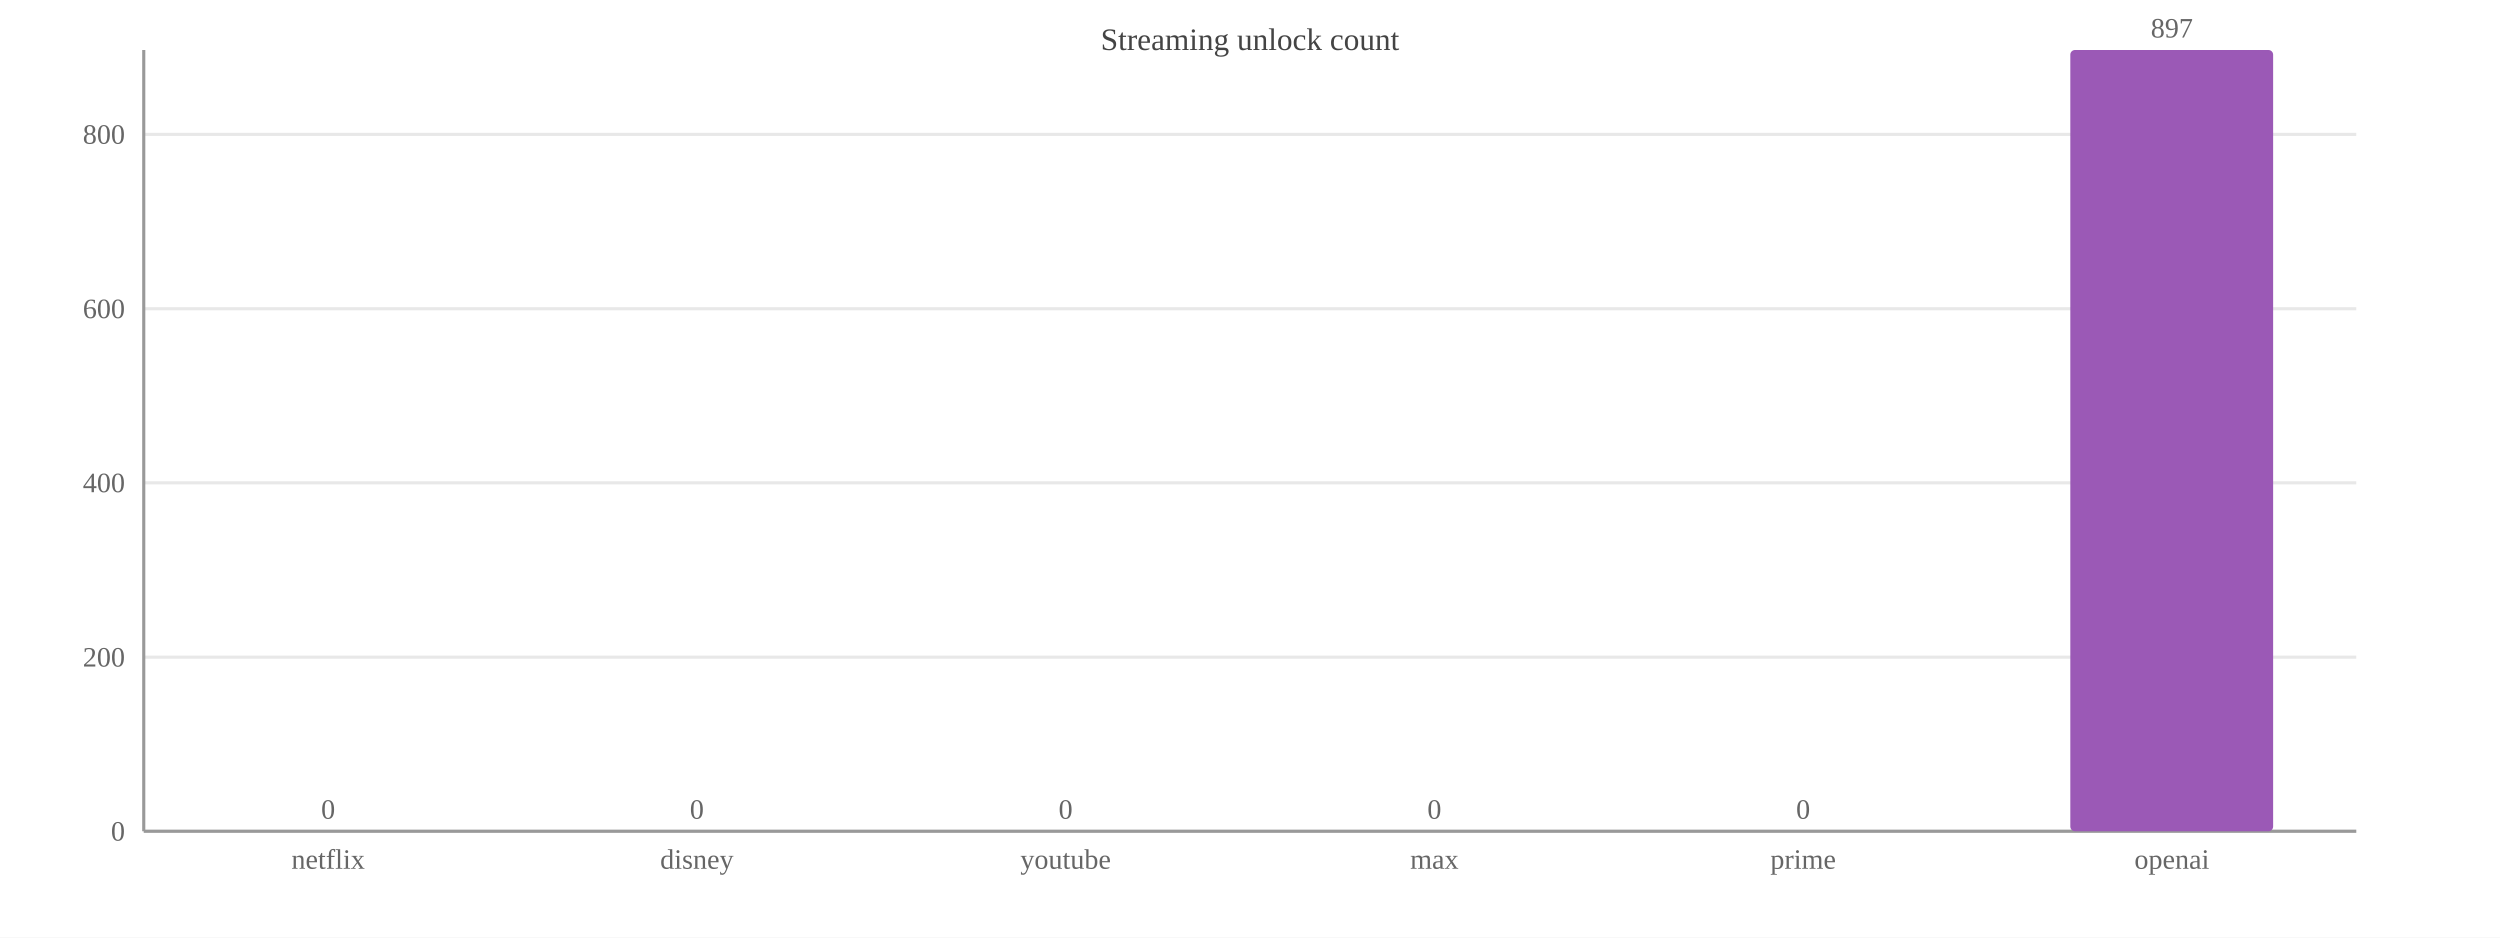
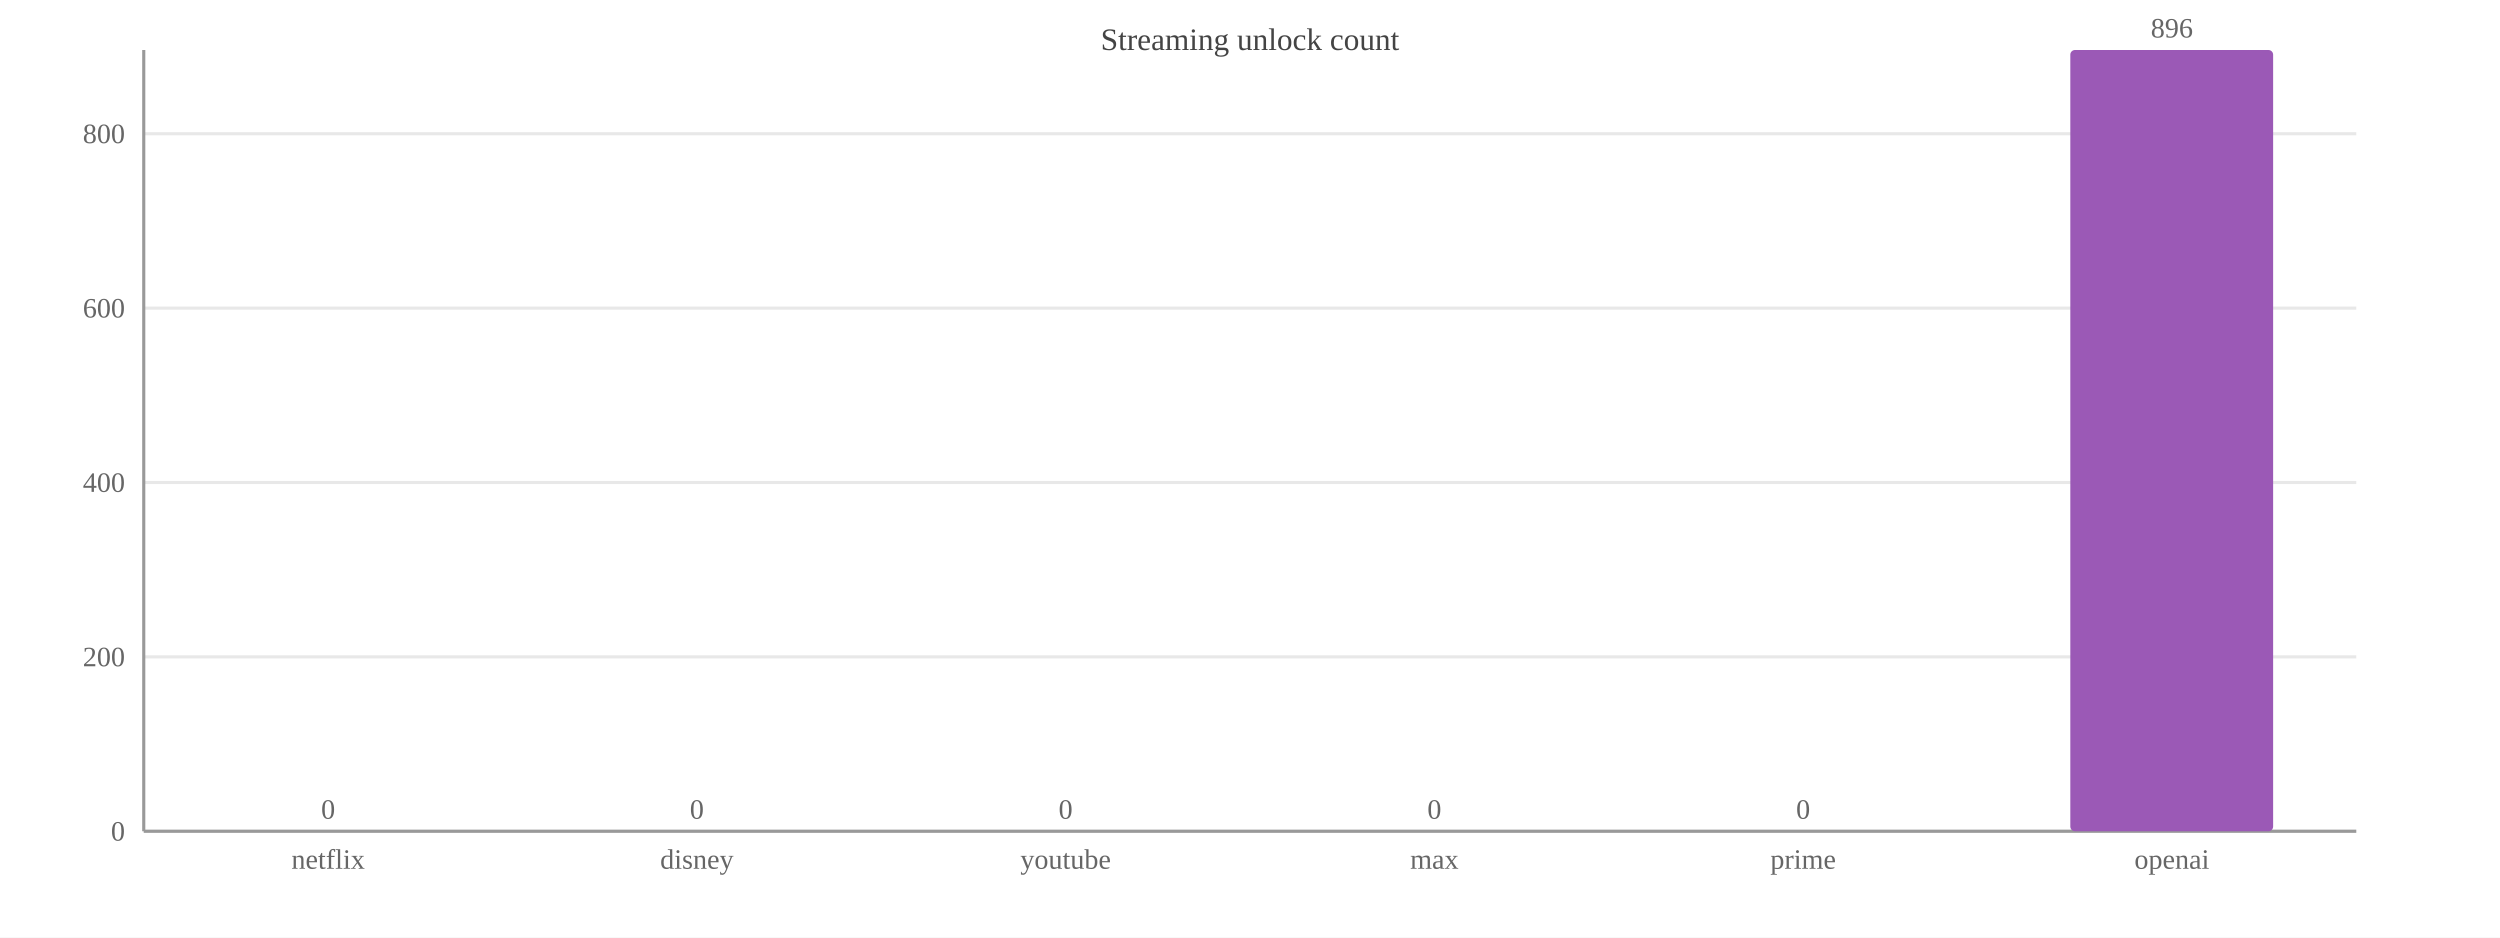
<svg xmlns="http://www.w3.org/2000/svg" width="800" height="300" viewBox="0 0 800 300">
  <rect width="800" height="300" fill="#ffffff" />
  <text x="400.0" y="16" font-size="10" text-anchor="middle" fill="#444">Streaming unlock count</text>
  <line x1="46" y1="266.0" x2="754" y2="266.0" stroke="#e8e8e8" />
  <text x="40" y="269.0" font-size="9" text-anchor="end" fill="#666">0</text>
-   <line x1="46" y1="210.3" x2="754" y2="210.3" stroke="#e8e8e8" />
-   <text x="40" y="213.3" font-size="9" text-anchor="end" fill="#666">200</text>
-   <line x1="46" y1="154.5" x2="754" y2="154.5" stroke="#e8e8e8" />
-   <text x="40" y="157.5" font-size="9" text-anchor="end" fill="#666">400</text>
-   <line x1="46" y1="98.8" x2="754" y2="98.8" stroke="#e8e8e8" />
-   <text x="40" y="101.8" font-size="9" text-anchor="end" fill="#666">600</text>
-   <line x1="46" y1="43.0" x2="754" y2="43.0" stroke="#e8e8e8" />
-   <text x="40" y="46.0" font-size="9" text-anchor="end" fill="#666">800</text>
+   <line x1="46" y1="210.2" x2="754" y2="210.2" stroke="#e8e8e8" />
+   <text x="40" y="213.2" font-size="9" text-anchor="end" fill="#666">200</text>
+   <line x1="46" y1="154.4" x2="754" y2="154.4" stroke="#e8e8e8" />
+   <text x="40" y="157.4" font-size="9" text-anchor="end" fill="#666">400</text>
+   <line x1="46" y1="98.6" x2="754" y2="98.6" stroke="#e8e8e8" />
+   <text x="40" y="101.6" font-size="9" text-anchor="end" fill="#666">600</text>
+   <line x1="46" y1="42.8" x2="754" y2="42.8" stroke="#e8e8e8" />
+   <text x="40" y="45.8" font-size="9" text-anchor="end" fill="#666">800</text>
  <line x1="46" y1="16" x2="46" y2="266" stroke="#999" />
  <line x1="46" y1="266" x2="754" y2="266" stroke="#999" />
  <rect x="72.5" y="266.0" width="64.9" height="0.0" fill="#9b59b6" rx="1.5" />
  <text x="105.0" y="262.0" font-size="9" text-anchor="middle" fill="#666">0</text>
  <text x="105.0" y="278" font-size="9" text-anchor="middle" fill="#666">netflix</text>
  <rect x="190.6" y="266.0" width="64.9" height="0.0" fill="#9b59b6" rx="1.5" />
  <text x="223.0" y="262.0" font-size="9" text-anchor="middle" fill="#666">0</text>
  <text x="223.0" y="278" font-size="9" text-anchor="middle" fill="#666">disney</text>
  <rect x="308.6" y="266.0" width="64.9" height="0.0" fill="#9b59b6" rx="1.5" />
  <text x="341.0" y="262.0" font-size="9" text-anchor="middle" fill="#666">0</text>
  <text x="341.0" y="278" font-size="9" text-anchor="middle" fill="#666">youtube</text>
  <rect x="426.6" y="266.0" width="64.9" height="0.0" fill="#9b59b6" rx="1.5" />
  <text x="459.0" y="262.0" font-size="9" text-anchor="middle" fill="#666">0</text>
  <text x="459.0" y="278" font-size="9" text-anchor="middle" fill="#666">max</text>
  <rect x="544.5" y="266.0" width="64.9" height="0.0" fill="#9b59b6" rx="1.5" />
  <text x="577.0" y="262.0" font-size="9" text-anchor="middle" fill="#666">0</text>
  <text x="577.0" y="278" font-size="9" text-anchor="middle" fill="#666">prime</text>
  <rect x="662.5" y="16.0" width="64.9" height="250.0" fill="#9b59b6" rx="1.5" />
-   <text x="695.0" y="12.0" font-size="9" text-anchor="middle" fill="#666">897</text>
+   <text x="695.0" y="12.0" font-size="9" text-anchor="middle" fill="#666">896</text>
  <text x="695.0" y="278" font-size="9" text-anchor="middle" fill="#666">openai</text>
</svg>
